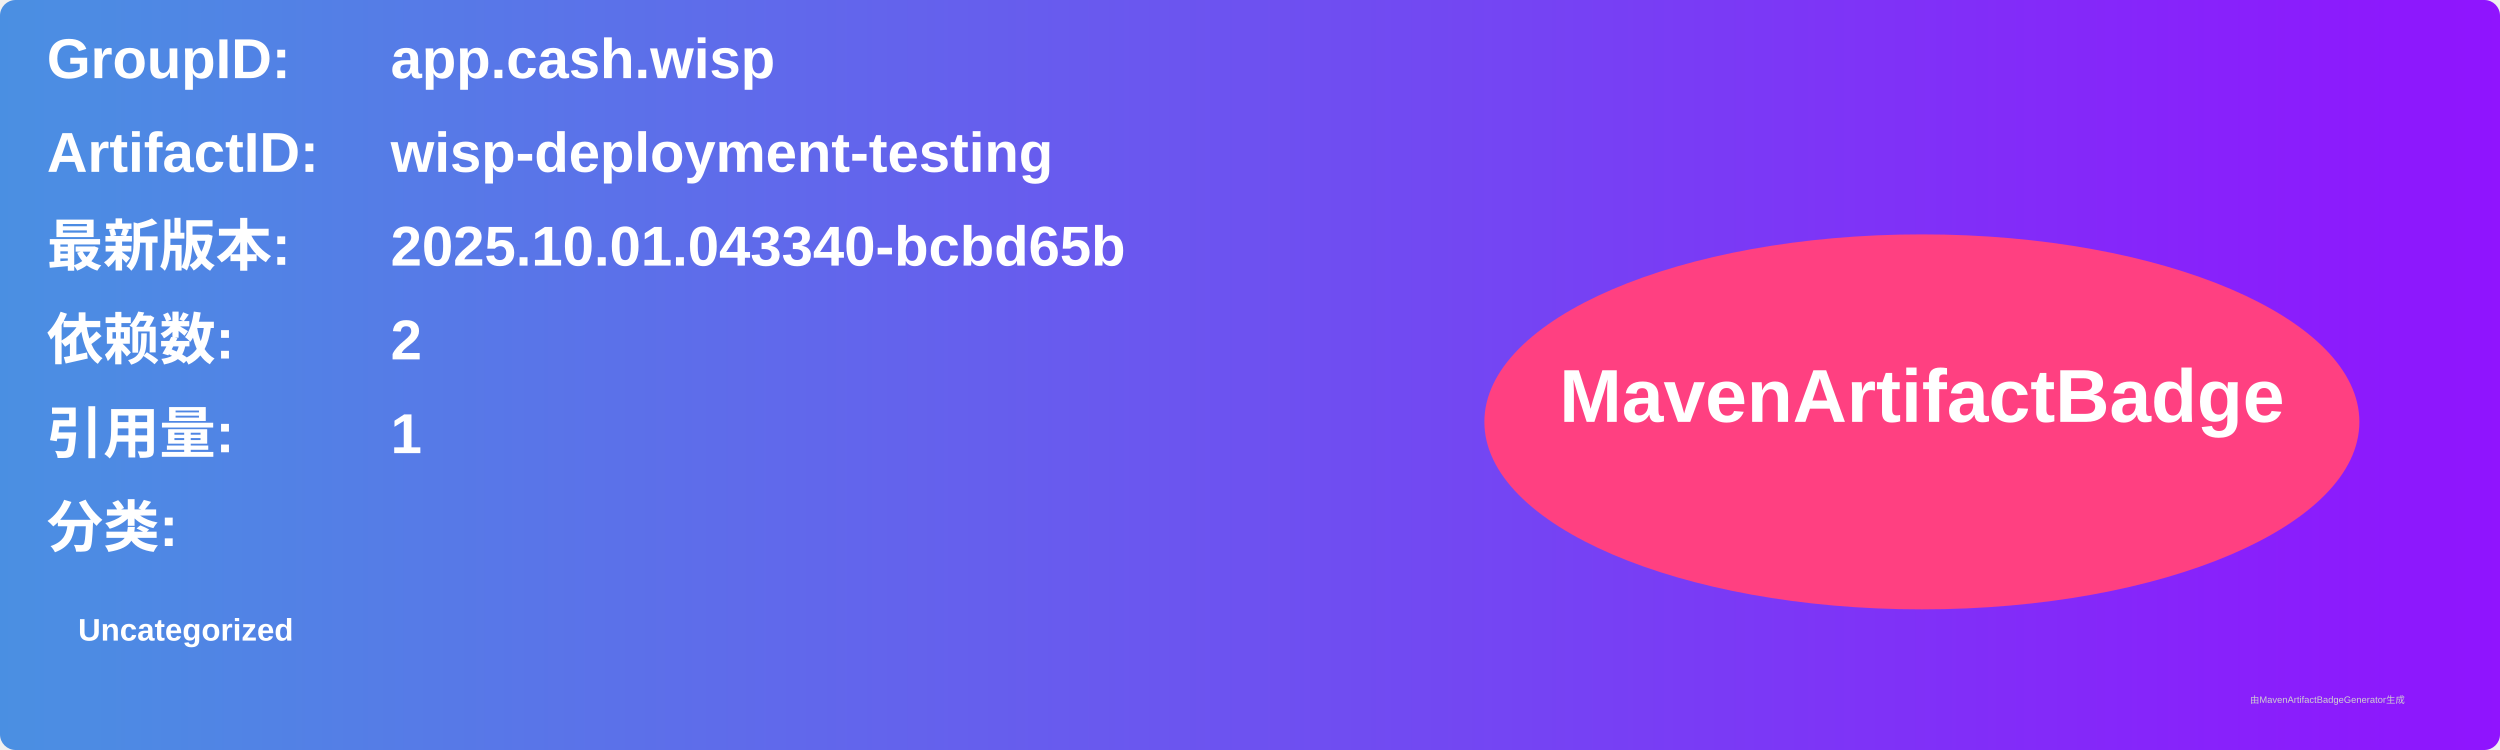
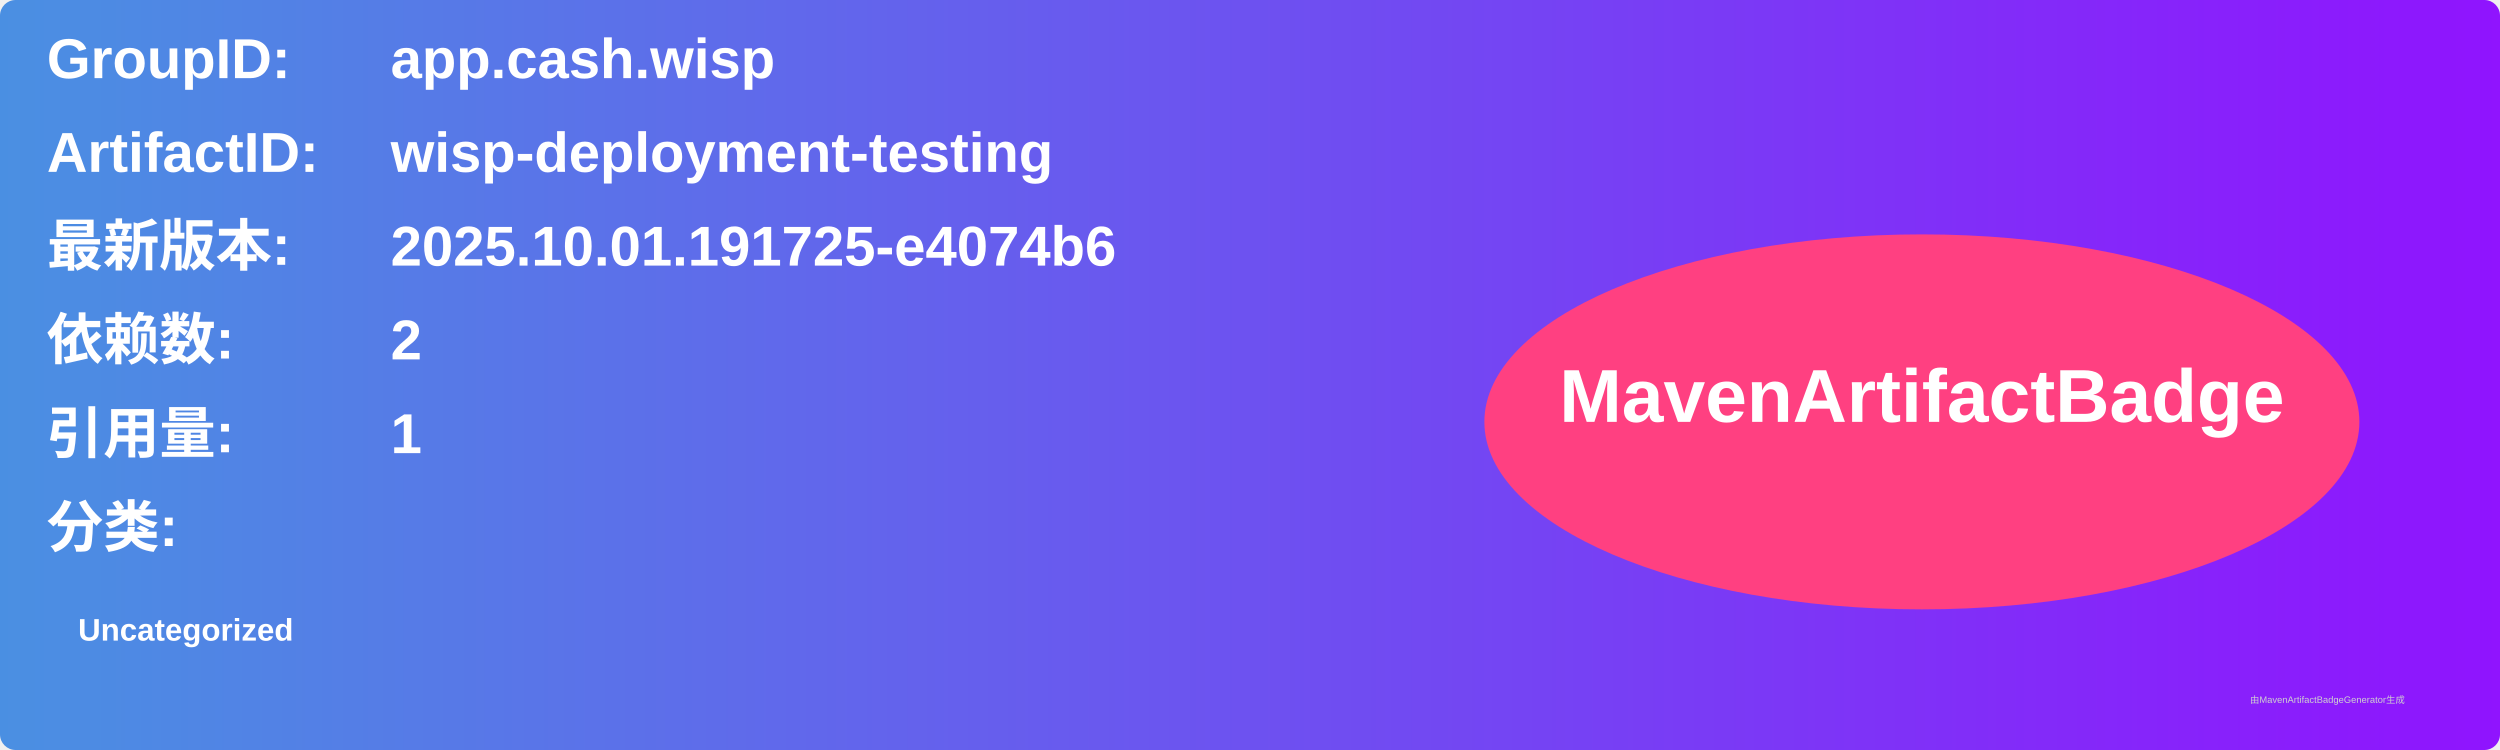
<svg xmlns="http://www.w3.org/2000/svg" width="800" height="240" viewBox="0 0 800 240">
  <linearGradient id="grad" x1="0%" y1="0%" x2="100%" y2="0%">
    <stop offset="0%" stop-color="#4a90e2" />
    <stop offset="100%" stop-color="#9013fe" />
  </linearGradient>
  <rect width="100%" height="100%" rx="5" ry="5" fill="url(#grad)" />
  <g transform="translate(15, 15)">
    <text x="0" y="10" font-family="Arial" font-size="18" fill="white" font-weight="bold" width="260">GroupID:</text>
    <text x="110" y="10" font-family="Arial" font-size="18" fill="white" font-weight="bold" width="460">app.cash.wisp</text>
    <text x="0" y="40" font-family="Arial" font-size="18" fill="white" font-weight="bold" width="260">ArtifactID:</text>
    <text x="110" y="40" font-family="Arial" font-size="18" fill="white" font-weight="bold" width="460">wisp-deployment-testing</text>
    <text x="0" y="70" font-family="Arial" font-size="18" fill="white" font-weight="bold">最新版本:</text>
    <text x="110" y="70" font-family="Arial" font-size="18" fill="white" font-weight="bold">
-       <tspan font-weight="bold">2025.10.01.043340-bcbd65b</tspan>
+       <tspan font-weight="bold">2025.10.01.191725-e4074b6</tspan>
    </text>
    <text x="0" y="100" font-family="Arial" font-size="18" fill="white" font-weight="bold">依赖数: </text>
    <text x="110" y="100" font-family="Arial" font-size="18" fill="white">
      <tspan font-weight="bold">2</tspan>
    </text>
    <text x="0" y="130" font-family="Arial" font-size="18" fill="white" font-weight="bold">引用量: </text>
    <text x="110" y="130" font-family="Arial" font-size="18" fill="white">
      <tspan font-weight="bold">1</tspan>
    </text>
    <text x="0" y="160" font-family="Arial" font-size="18" fill="white" font-weight="bold">分类:</text>
    <text x="10" y="190" font-family="Arial" font-size="10" fill="white">
      <tspan font-weight="bold">Uncategorized</tspan>
    </text>
    <ellipse cx="600" cy="120" rx="140" ry="60" fill="#ff4081" />
    <text x="600" y="120" text-anchor="middle" font-family="Arial" font-size="24" fill="white" font-weight="bold">MavenArtifactBadge</text>
  </g>
  <text x="720" y="225" font-family="Arial" font-size="3" fill="#d0d0d0">由MavenArtifactBadgeGenerator生成</text>
</svg>
